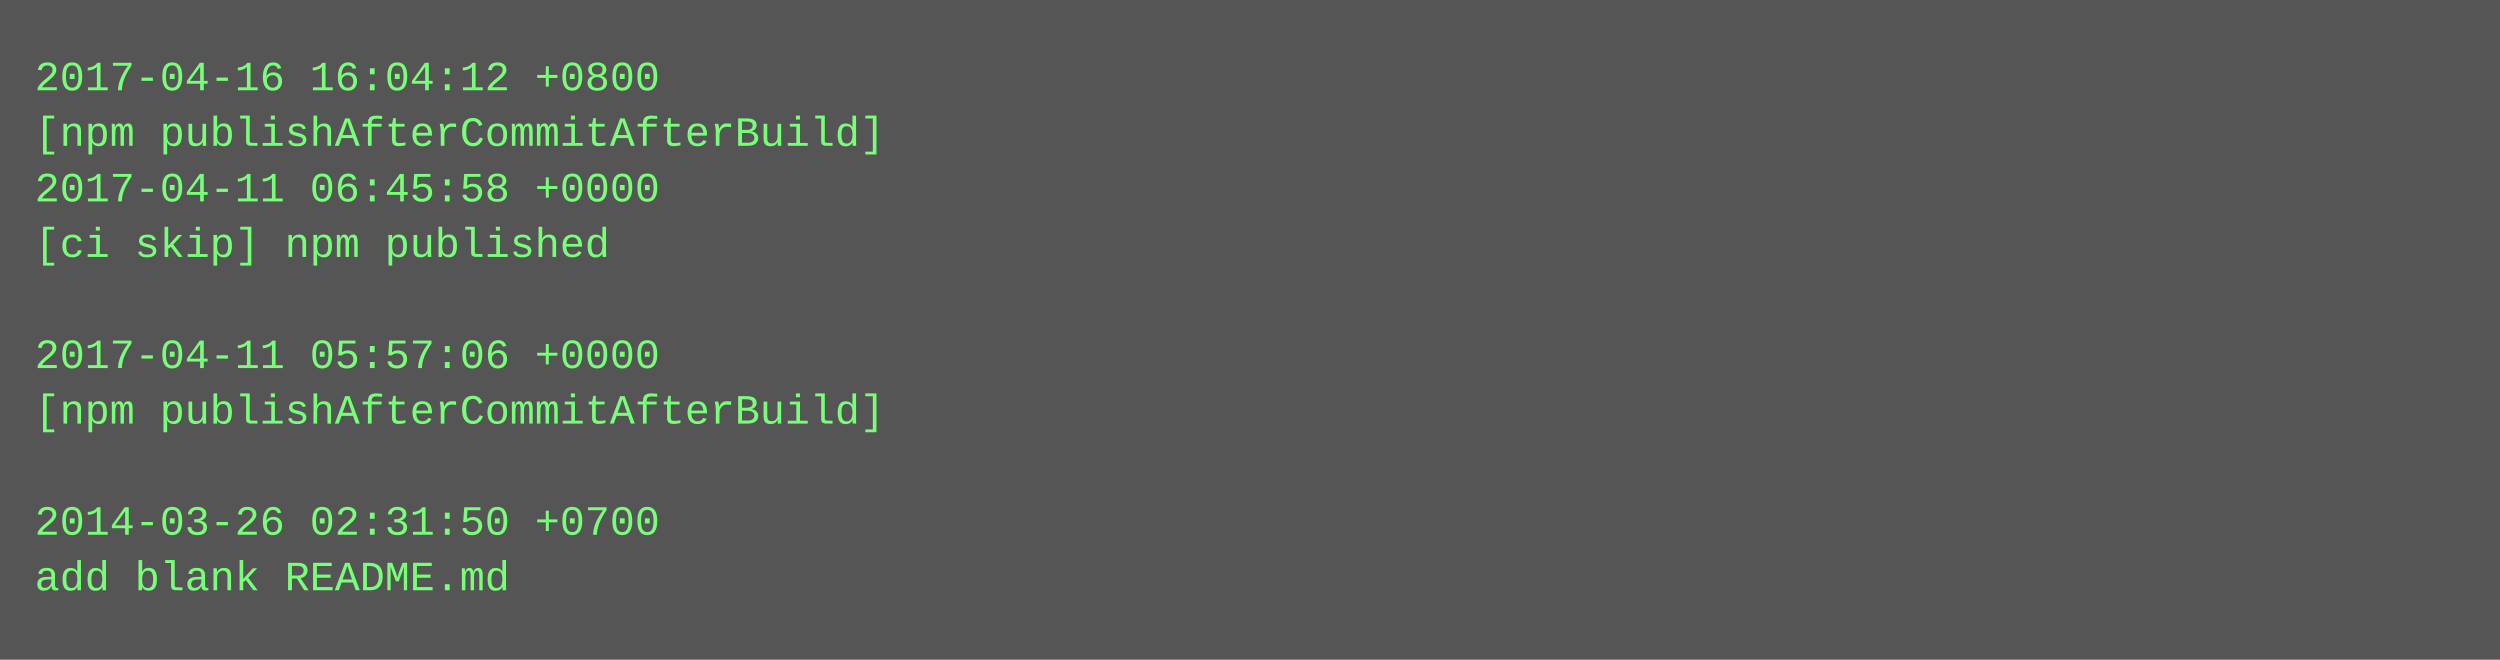
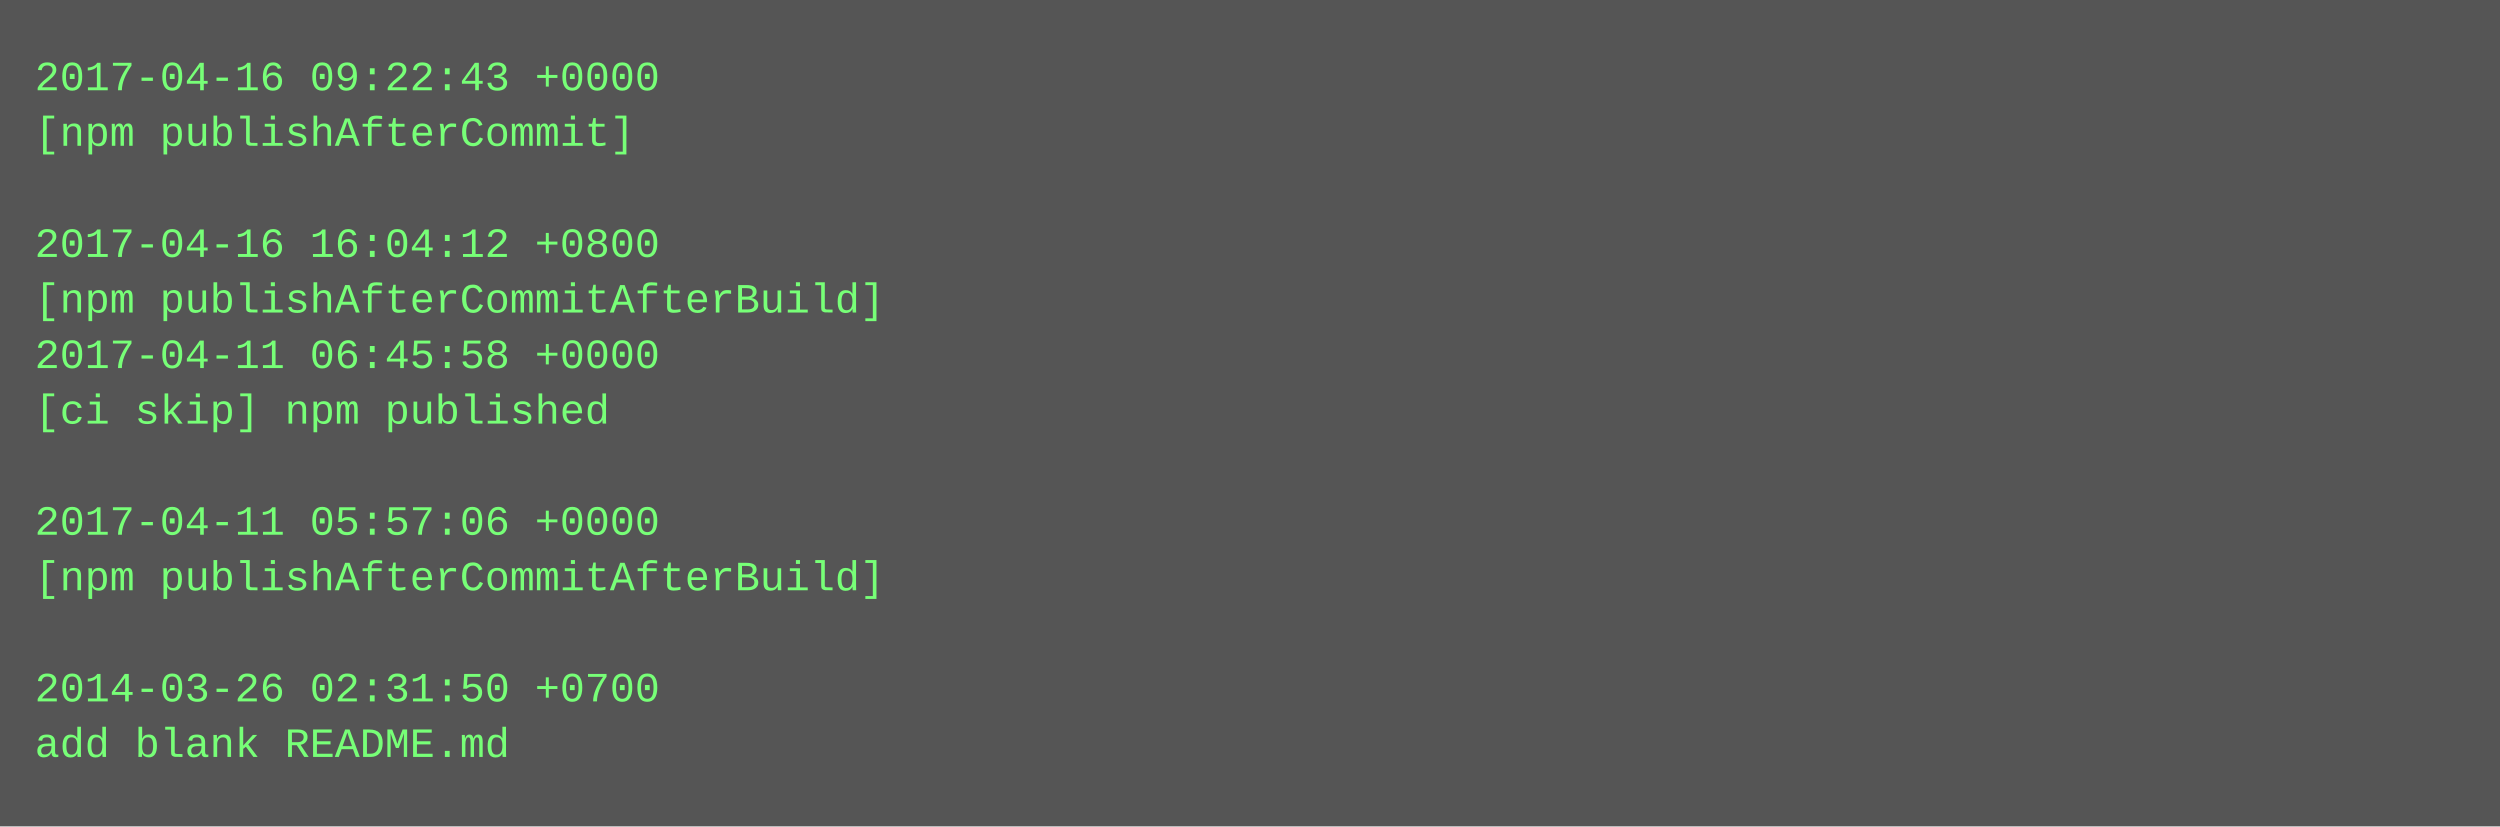
- <svg xmlns="http://www.w3.org/2000/svg" height="190" width="720">
-   <rect height="190" fill="#555" width="720" />
+ <svg xmlns="http://www.w3.org/2000/svg" height="238" width="720">
+   <rect height="238" fill="#555" width="720" />
  <text fill="#7f7" font-family="Courier New" font-size="12" xml:space="preserve">
-     <tspan x="10" y="26">2017-04-16 16:04:12 +0800</tspan>
-     <tspan x="10" y="42">[npm publishAfterCommitAfterBuild]</tspan>
-     <tspan x="10" y="58">2017-04-11 06:45:58 +0000</tspan>
-     <tspan x="10" y="74">[ci skip] npm published</tspan>
-     <tspan x="10" y="90" />
-     <tspan x="10" y="106">2017-04-11 05:57:06 +0000</tspan>
-     <tspan x="10" y="122">[npm publishAfterCommitAfterBuild]</tspan>
+     <tspan x="10" y="26">2017-04-16 09:22:43 +0000</tspan>
+     <tspan x="10" y="42">[npm publishAfterCommit]</tspan>
+     <tspan x="10" y="58" />
+     <tspan x="10" y="74">2017-04-16 16:04:12 +0800</tspan>
+     <tspan x="10" y="90">[npm publishAfterCommitAfterBuild]</tspan>
+     <tspan x="10" y="106">2017-04-11 06:45:58 +0000</tspan>
+     <tspan x="10" y="122">[ci skip] npm published</tspan>
    <tspan x="10" y="138" />
-     <tspan x="10" y="154">2014-03-26 02:31:50 +0700</tspan>
-     <tspan x="10" y="170">add blank README.md</tspan>
+     <tspan x="10" y="154">2017-04-11 05:57:06 +0000</tspan>
+     <tspan x="10" y="170">[npm publishAfterCommitAfterBuild]</tspan>
+     <tspan x="10" y="186" />
+     <tspan x="10" y="202">2014-03-26 02:31:50 +0700</tspan>
+     <tspan x="10" y="218">add blank README.md</tspan>
  </text>
</svg>
